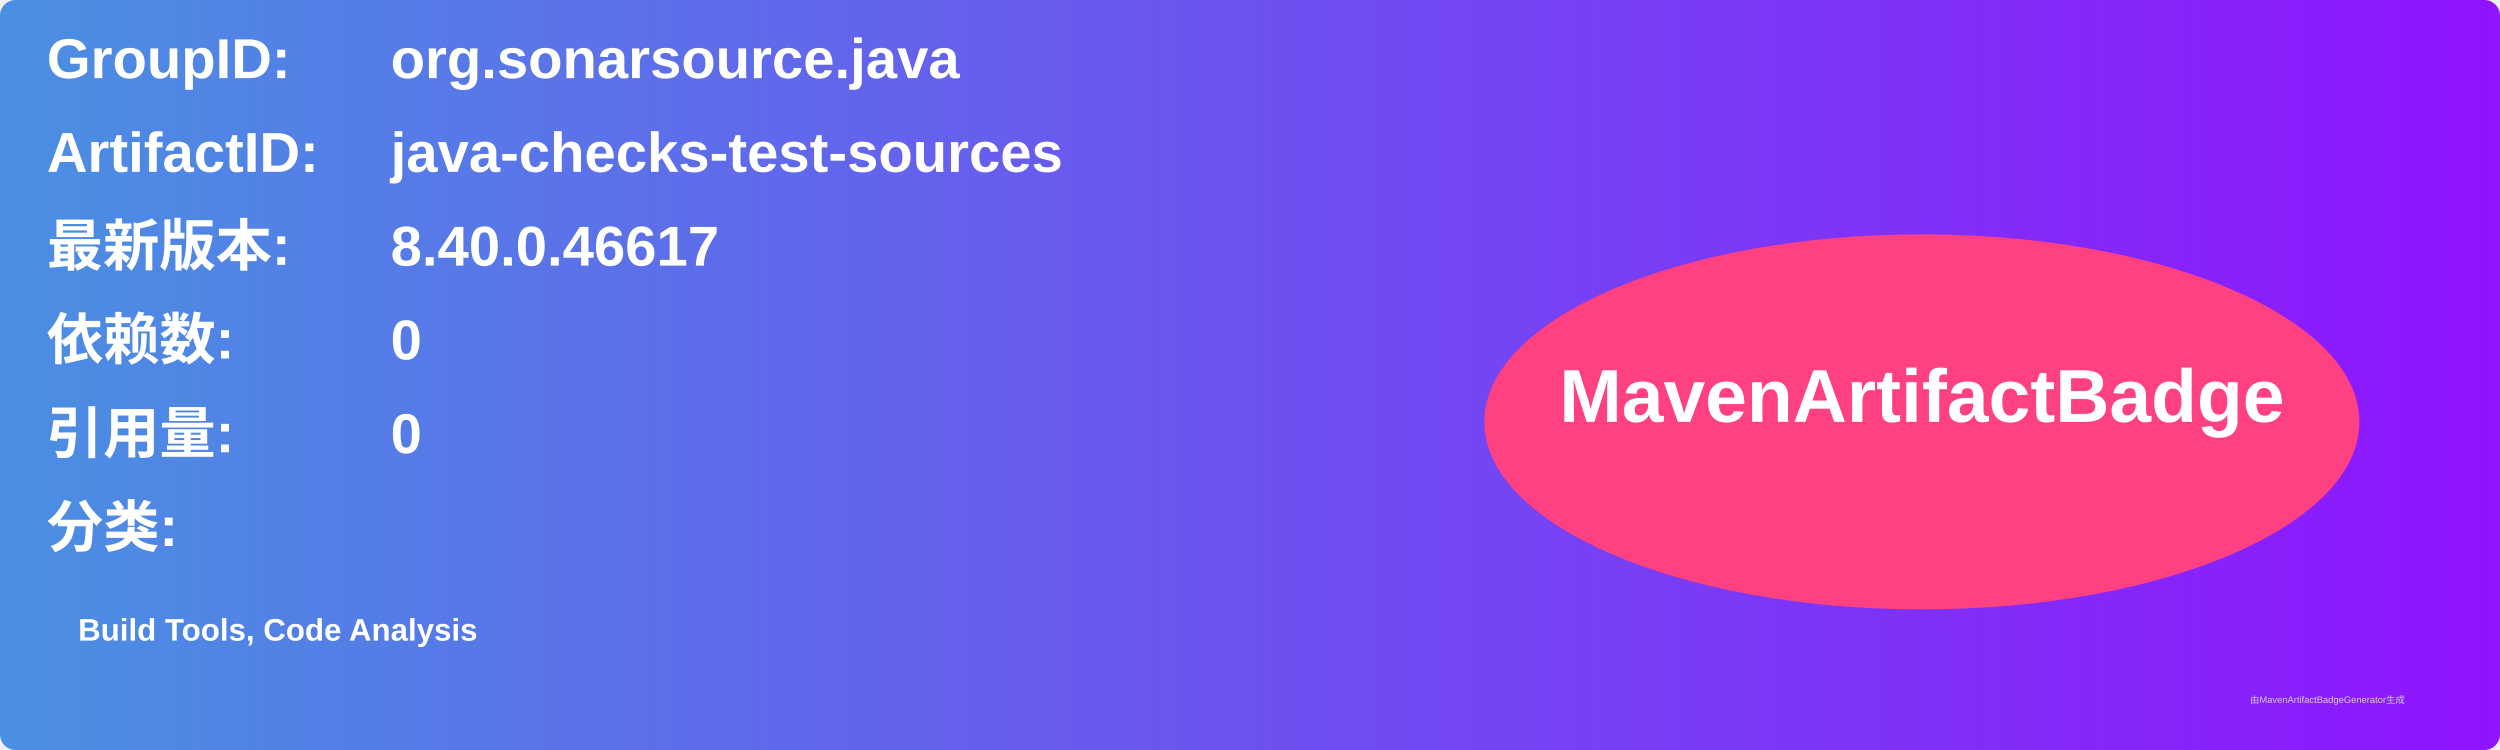
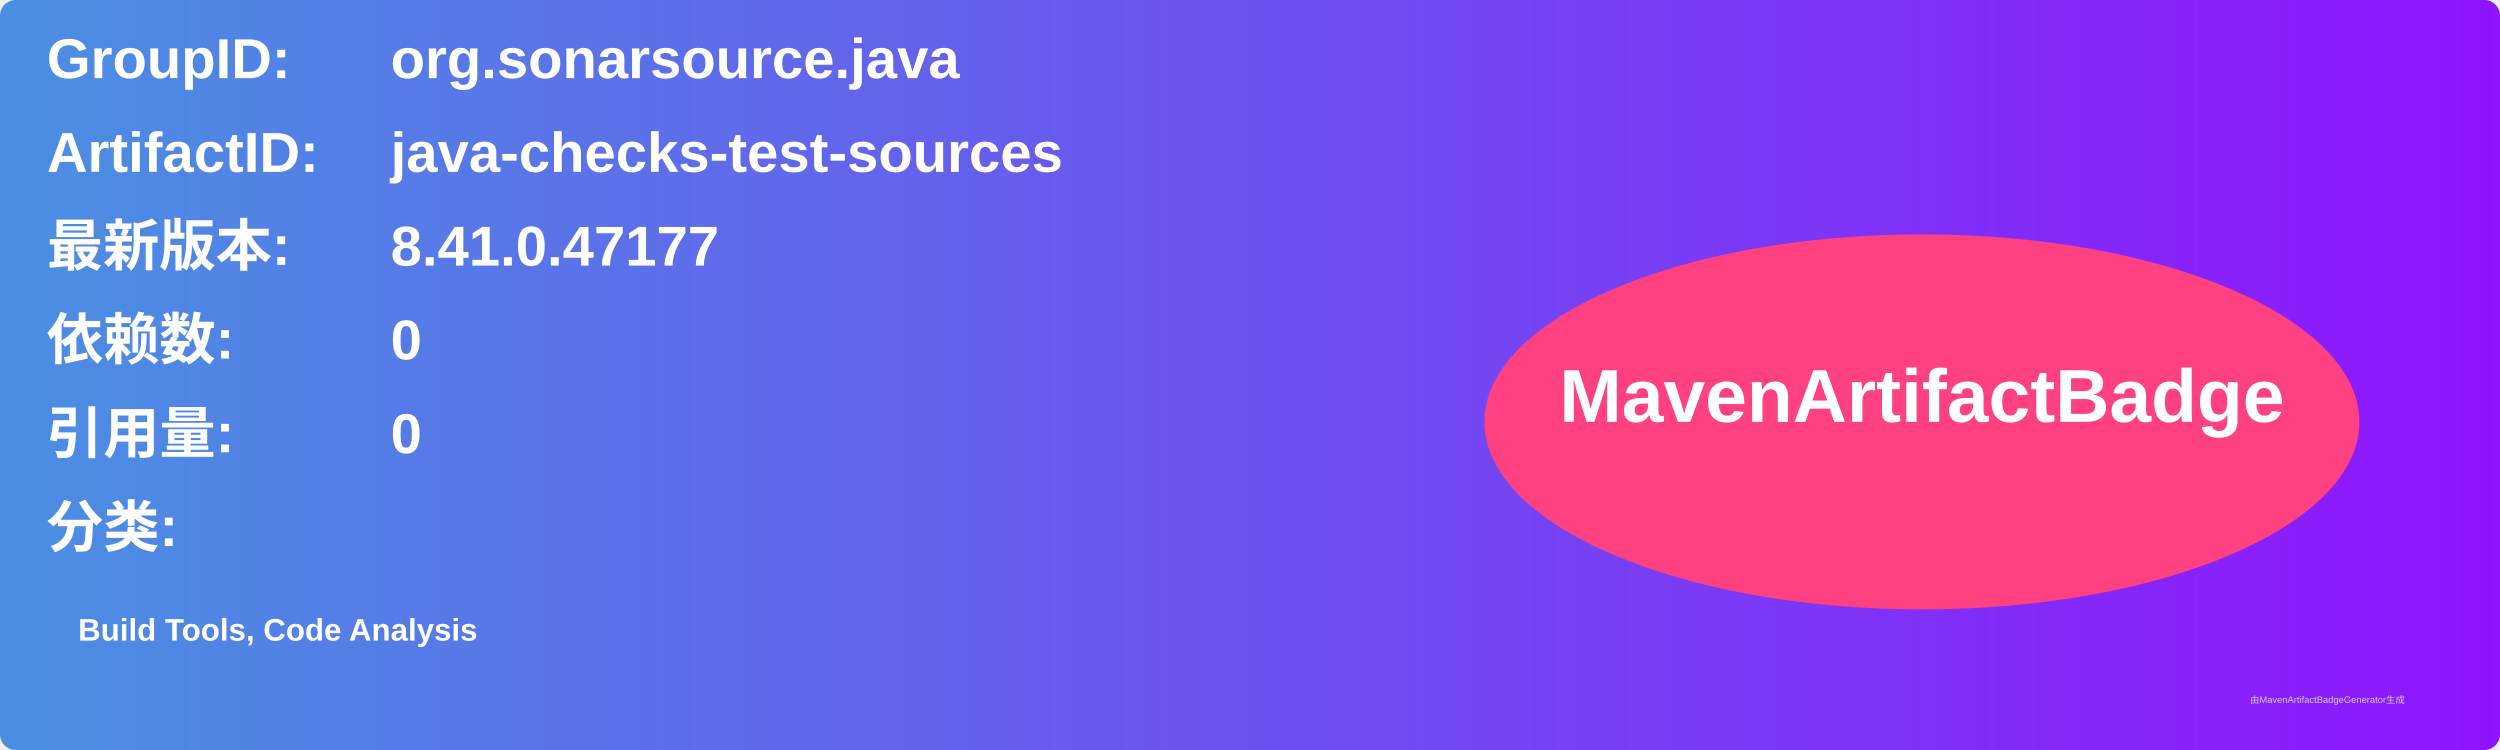
<svg xmlns="http://www.w3.org/2000/svg" width="800" height="240" viewBox="0 0 800 240">
  <linearGradient id="grad" x1="0%" y1="0%" x2="100%" y2="0%">
    <stop offset="0%" stop-color="#4a90e2" />
    <stop offset="100%" stop-color="#9013fe" />
  </linearGradient>
  <rect width="100%" height="100%" rx="5" ry="5" fill="url(#grad)" />
  <g transform="translate(15, 15)">
    <text x="0" y="10" font-family="Arial" font-size="18" fill="white" font-weight="bold" width="260">GroupID:</text>
    <text x="110" y="10" font-family="Arial" font-size="18" fill="white" font-weight="bold" width="460">org.sonarsource.java</text>
    <text x="0" y="40" font-family="Arial" font-size="18" fill="white" font-weight="bold" width="260">ArtifactID:</text>
    <text x="110" y="40" font-family="Arial" font-size="18" fill="white" font-weight="bold" width="460">java-checks-test-sources</text>
    <text x="0" y="70" font-family="Arial" font-size="18" fill="white" font-weight="bold">最新版本:</text>
    <text x="110" y="70" font-family="Arial" font-size="18" fill="white" font-weight="bold">
-       <tspan font-weight="bold">8.40.0.46617</tspan>
+       <tspan font-weight="bold">8.41.0.47177</tspan>
    </text>
    <text x="0" y="100" font-family="Arial" font-size="18" fill="white" font-weight="bold">依赖数: </text>
    <text x="110" y="100" font-family="Arial" font-size="18" fill="white">
      <tspan font-weight="bold">0</tspan>
    </text>
    <text x="0" y="130" font-family="Arial" font-size="18" fill="white" font-weight="bold">引用量: </text>
    <text x="110" y="130" font-family="Arial" font-size="18" fill="white">
      <tspan font-weight="bold">0</tspan>
    </text>
    <text x="0" y="160" font-family="Arial" font-size="18" fill="white" font-weight="bold">分类:</text>
    <text x="10" y="190" font-family="Arial" font-size="10" fill="white">
      <tspan font-weight="bold">Build Tools, Code Analysis</tspan>
    </text>
    <ellipse cx="600" cy="120" rx="140" ry="60" fill="#ff4081" />
    <text x="600" y="120" text-anchor="middle" font-family="Arial" font-size="24" fill="white" font-weight="bold">MavenArtifactBadge</text>
  </g>
  <text x="720" y="225" font-family="Arial" font-size="3" fill="#d0d0d0">由MavenArtifactBadgeGenerator生成</text>
</svg>
